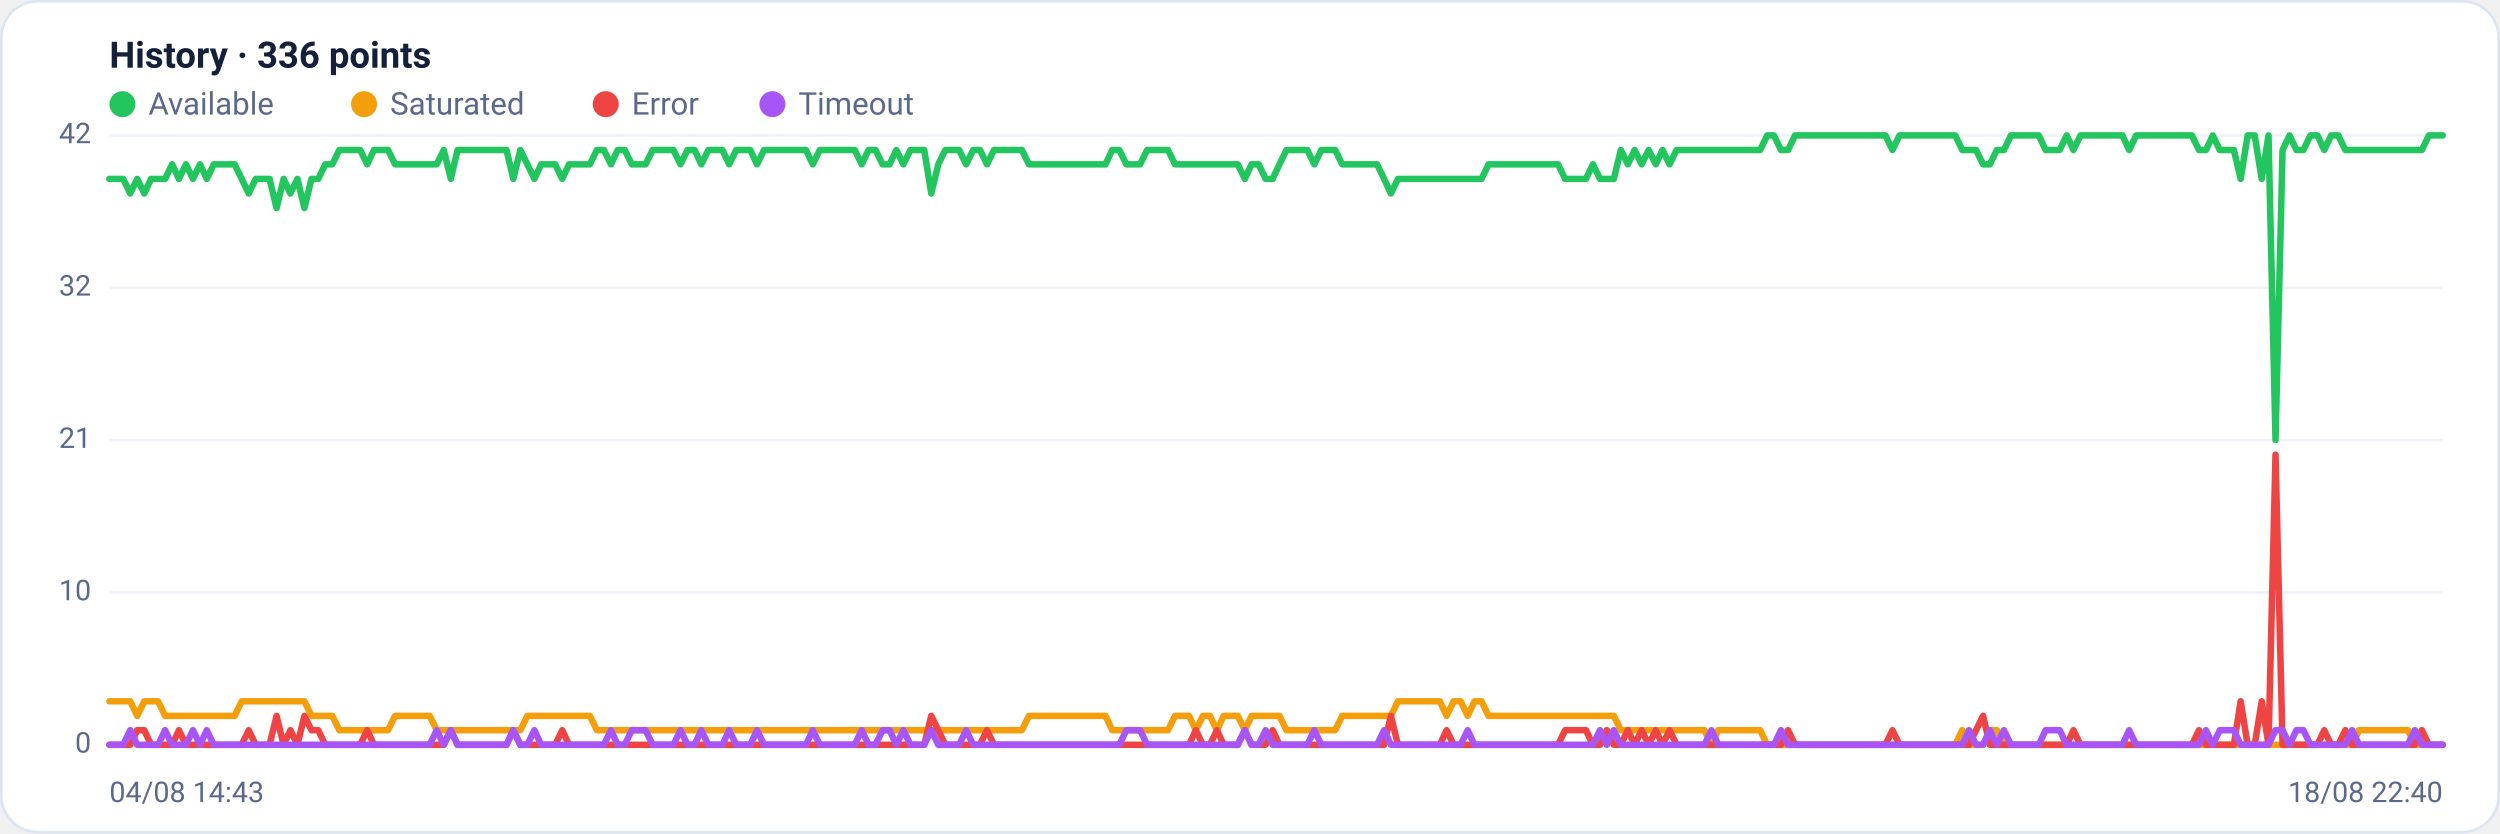
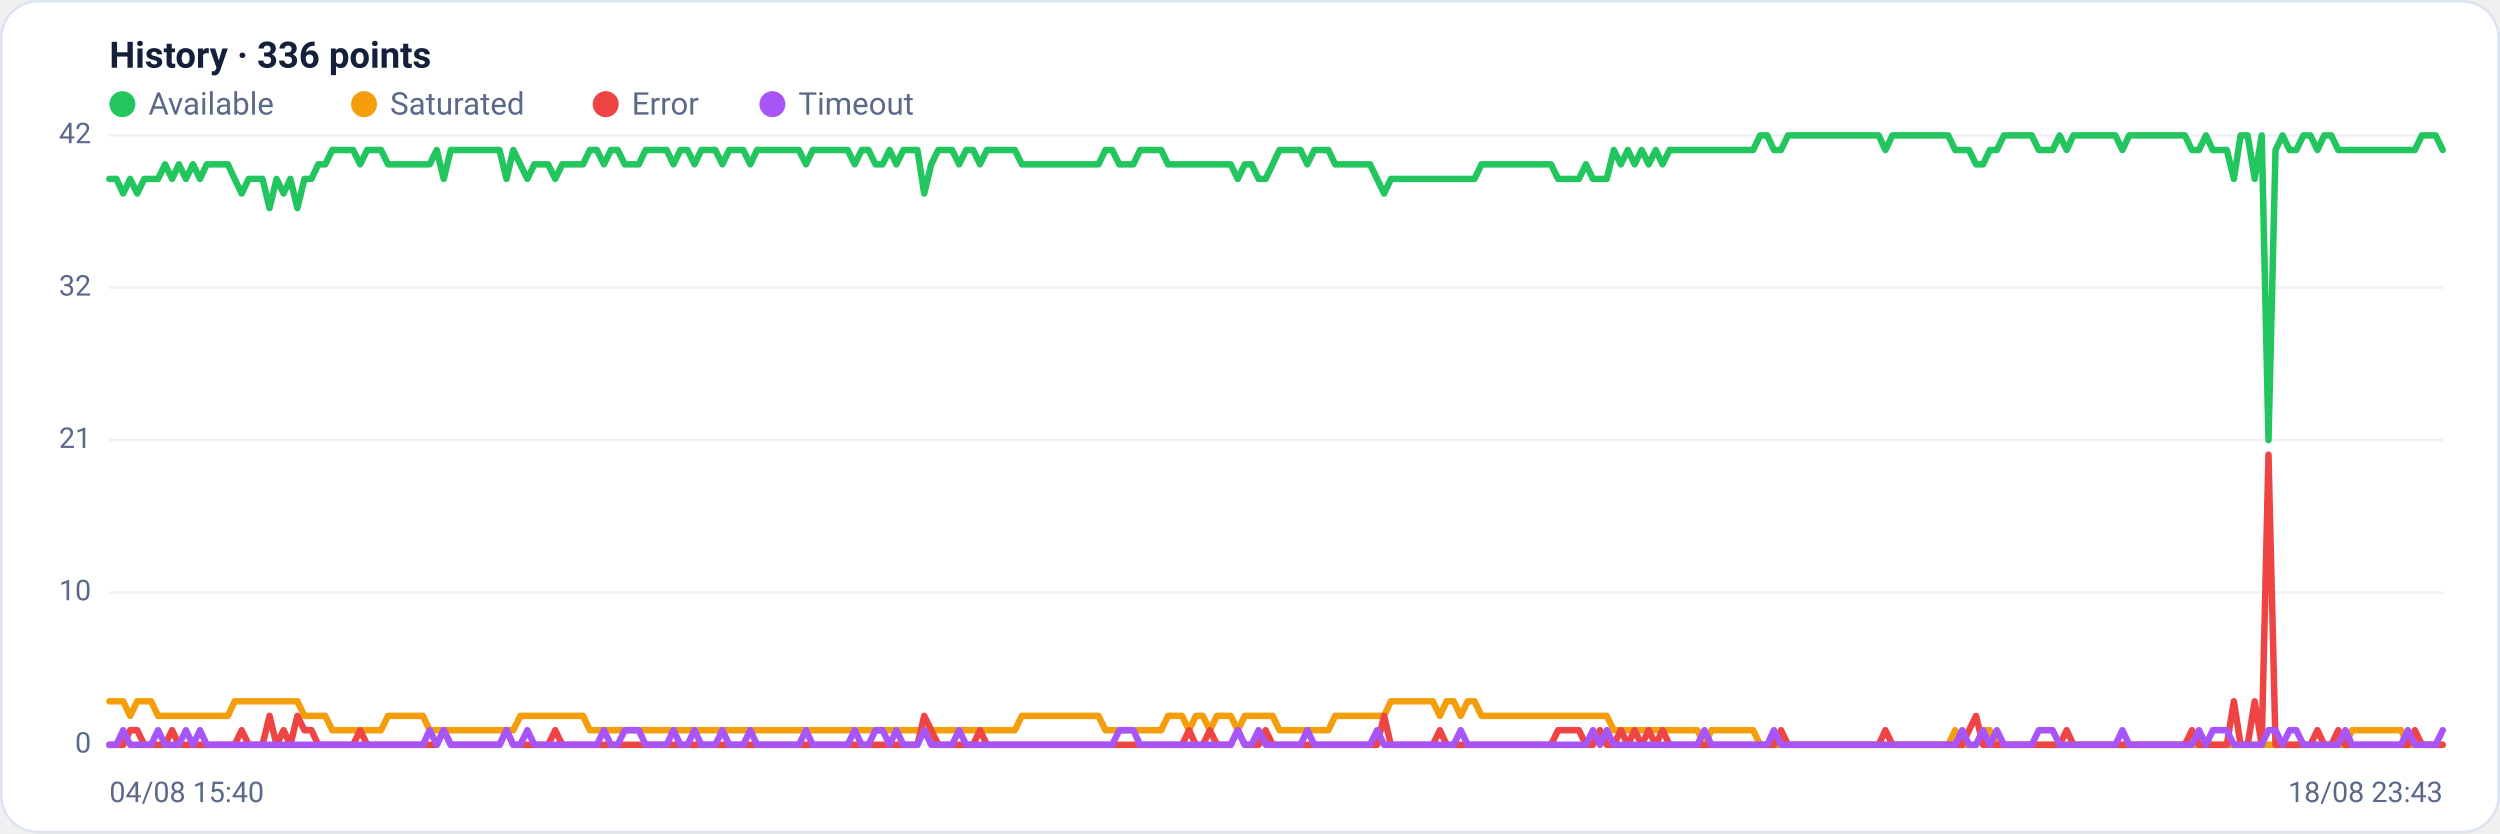
<svg xmlns="http://www.w3.org/2000/svg" viewBox="0 0 960 320" width="960" height="320" font-family="Segoe UI, system-ui, -apple-system, Roboto, Helvetica, Arial, sans-serif" role="img" aria-label="Availability history per region">
  <rect x="0.5" y="0.5" width="959" height="319" rx="14" fill="#ffffff" stroke="#dce3f1" />
  <text x="42" y="26" font-size="14" font-weight="600" fill="#14203a">History · 336 points</text>
  <circle cx="47" cy="40" r="5" fill="#22c55e" />
  <text x="57" y="44" font-size="12" fill="#5a688a">Available</text>
  <circle cx="139.8" cy="40" r="5" fill="#f59e0b" />
  <text x="149.8" y="44" font-size="12" fill="#5a688a">Saturated</text>
  <circle cx="232.6" cy="40" r="5" fill="#ef4444" />
  <text x="242.6" y="44" font-size="12" fill="#5a688a">Error</text>
  <circle cx="296.6" cy="40" r="5" fill="#a855f7" />
  <text x="306.6" y="44" font-size="12" fill="#5a688a">Timeout</text>
  <line x1="42" y1="286.0" x2="938" y2="286.0" stroke="#eef2f7" stroke-width="1" />
  <text x="35" y="289.0" text-anchor="end" font-size="11" fill="#5a688a">0</text>
  <line x1="42" y1="227.5" x2="938" y2="227.5" stroke="#eef2f7" stroke-width="1" />
  <text x="35" y="230.5" text-anchor="end" font-size="11" fill="#5a688a">10</text>
  <line x1="42" y1="169.0" x2="938" y2="169.0" stroke="#eef2f7" stroke-width="1" />
  <text x="35" y="172.0" text-anchor="end" font-size="11" fill="#5a688a">21</text>
  <line x1="42" y1="110.5" x2="938" y2="110.5" stroke="#eef2f7" stroke-width="1" />
  <text x="35" y="113.5" text-anchor="end" font-size="11" fill="#5a688a">32</text>
  <line x1="42" y1="52.0" x2="938" y2="52.0" stroke="#eef2f7" stroke-width="1" />
  <text x="35" y="55.0" text-anchor="end" font-size="11" fill="#5a688a">42</text>
-   <polyline fill="none" stroke="#22c55e" stroke-width="2.5" stroke-linejoin="round" stroke-linecap="round" points="42.0,68.7 44.7,68.7 47.3,68.7 50.0,74.3 52.7,68.7 55.4,74.3 58.0,68.7 60.7,68.7 63.4,68.7 66.1,63.1 68.7,68.7 71.4,63.1 74.1,68.7 76.8,63.1 79.4,68.7 82.1,63.1 84.8,63.1 87.5,63.1 90.1,63.1 92.8,68.7 95.5,74.3 98.2,68.7 100.8,68.7 103.5,68.7 106.2,79.9 108.9,68.7 111.5,74.3 114.2,68.7 116.9,79.9 119.6,68.7 122.2,68.7 124.9,63.1 127.6,63.1 130.3,57.6 132.9,57.6 135.6,57.6 138.3,57.6 141.0,63.1 143.6,57.6 146.3,57.6 149.0,57.6 151.7,63.1 154.3,63.1 157.0,63.1 159.7,63.1 162.4,63.1 165.0,63.1 167.7,63.1 170.4,57.6 173.1,68.7 175.7,57.6 178.4,57.6 181.1,57.6 183.8,57.6 186.4,57.6 189.1,57.6 191.8,57.6 194.5,57.6 197.1,68.7 199.8,57.6 202.5,63.1 205.2,68.7 207.8,63.1 210.5,63.1 213.2,63.1 215.9,68.7 218.5,63.1 221.2,63.1 223.9,63.1 226.5,63.1 229.2,57.6 231.9,57.6 234.6,63.1 237.2,57.6 239.9,57.6 242.6,63.1 245.3,63.1 247.9,63.1 250.6,57.6 253.3,57.6 256.0,57.6 258.6,57.6 261.3,63.1 264.0,57.6 266.7,57.6 269.3,63.1 272.0,57.6 274.7,57.6 277.4,57.6 280.0,63.1 282.7,57.6 285.4,57.6 288.1,57.6 290.7,63.1 293.4,57.6 296.1,57.6 298.8,57.6 301.4,57.6 304.1,57.6 306.8,57.6 309.5,57.6 312.1,63.1 314.8,57.6 317.5,57.6 320.2,57.6 322.8,57.6 325.5,57.6 328.2,57.6 330.9,63.1 333.5,57.6 336.2,57.6 338.9,63.1 341.6,63.1 344.2,57.6 346.9,63.1 349.6,57.6 352.3,57.6 354.9,57.6 357.6,74.3 360.3,63.1 363.0,57.6 365.6,57.6 368.3,57.6 371.0,63.1 373.7,57.6 376.3,57.6 379.0,63.1 381.7,57.6 384.4,57.6 387.0,57.6 389.7,57.6 392.4,57.6 395.1,63.1 397.7,63.1 400.4,63.1 403.1,63.1 405.7,63.1 408.4,63.1 411.1,63.1 413.8,63.1 416.4,63.1 419.1,63.1 421.8,63.1 424.5,63.1 427.1,57.6 429.8,57.6 432.5,63.1 435.2,63.1 437.8,63.1 440.5,57.6 443.2,57.6 445.9,57.6 448.5,57.6 451.2,63.1 453.9,63.1 456.6,63.1 459.2,63.1 461.9,63.1 464.6,63.1 467.3,63.1 469.9,63.1 472.6,63.1 475.3,63.1 478.0,68.7 480.6,63.1 483.3,63.1 486.0,68.7 488.7,68.7 491.3,63.1 494.0,57.6 496.7,57.6 499.4,57.6 502.0,57.6 504.7,63.1 507.4,57.6 510.1,57.6 512.7,57.6 515.4,63.1 518.1,63.1 520.8,63.1 523.4,63.1 526.1,63.1 528.8,63.1 531.5,68.7 534.1,74.3 536.8,68.7 539.5,68.7 542.2,68.7 544.8,68.7 547.5,68.7 550.2,68.7 552.9,68.7 555.5,68.7 558.2,68.7 560.9,68.7 563.6,68.7 566.2,68.7 568.9,68.7 571.6,63.1 574.3,63.1 576.9,63.1 579.6,63.1 582.3,63.1 584.9,63.1 587.6,63.1 590.3,63.1 593.0,63.1 595.6,63.1 598.3,63.1 601.0,68.7 603.7,68.7 606.3,68.7 609.0,68.7 611.7,63.1 614.4,68.7 617.0,68.7 619.7,68.7 622.4,57.6 625.1,63.1 627.7,57.6 630.4,63.1 633.1,57.6 635.8,63.1 638.4,57.6 641.1,63.1 643.8,57.6 646.5,57.6 649.1,57.6 651.8,57.6 654.5,57.6 657.2,57.6 659.8,57.6 662.5,57.6 665.2,57.6 667.9,57.6 670.5,57.6 673.2,57.6 675.9,57.6 678.6,52.0 681.2,52.0 683.9,57.6 686.6,57.6 689.3,52.0 691.9,52.0 694.6,52.0 697.3,52.0 700.0,52.0 702.6,52.0 705.3,52.0 708.0,52.0 710.7,52.0 713.3,52.0 716.0,52.0 718.7,52.0 721.4,52.0 724.0,52.0 726.7,57.6 729.4,52.0 732.1,52.0 734.7,52.0 737.4,52.0 740.1,52.0 742.8,52.0 745.4,52.0 748.1,52.0 750.8,52.0 753.5,57.6 756.1,57.6 758.8,57.6 761.5,63.1 764.1,63.1 766.8,57.6 769.5,57.6 772.2,52.0 774.8,52.0 777.5,52.0 780.2,52.0 782.9,52.0 785.5,57.6 788.2,57.6 790.9,57.6 793.6,52.0 796.2,57.6 798.9,52.0 801.6,52.0 804.3,52.0 806.9,52.0 809.6,52.0 812.3,52.0 815.0,52.0 817.6,57.6 820.3,52.0 823.0,52.0 825.7,52.0 828.3,52.0 831.0,52.0 833.7,52.0 836.4,52.0 839.0,52.0 841.7,52.0 844.4,57.6 847.1,57.6 849.7,52.0 852.4,57.6 855.1,57.6 857.8,57.6 860.4,68.7 863.1,52.0 865.8,52.0 868.5,68.7 871.1,52.0 873.8,169.0 876.5,57.6 879.2,52.0 881.8,57.6 884.5,57.6 887.2,52.0 889.9,52.0 892.5,57.6 895.2,52.0 897.9,52.0 900.6,57.6 903.2,57.6 905.9,57.6 908.6,57.6 911.3,57.6 913.9,57.6 916.6,57.6 919.3,57.6 922.0,57.6 924.6,57.6 927.3,57.6 930.0,57.6 932.7,52.0 935.3,52.0 938.0,52.0" />
-   <polyline fill="none" stroke="#f59e0b" stroke-width="2.5" stroke-linejoin="round" stroke-linecap="round" points="42.0,269.3 44.7,269.3 47.3,269.3 50.0,269.3 52.7,274.9 55.4,269.3 58.0,269.3 60.7,269.3 63.4,274.9 66.1,274.9 68.7,274.9 71.4,274.9 74.1,274.9 76.8,274.9 79.4,274.9 82.1,274.9 84.8,274.9 87.5,274.9 90.1,274.9 92.8,269.3 95.5,269.3 98.2,269.3 100.8,269.3 103.5,269.3 106.2,269.3 108.9,269.3 111.5,269.3 114.2,269.3 116.9,269.3 119.6,274.9 122.2,274.9 124.9,274.9 127.6,274.9 130.3,280.4 132.9,280.4 135.6,280.4 138.3,280.4 141.0,280.4 143.6,280.4 146.3,280.4 149.0,280.4 151.7,274.9 154.3,274.9 157.0,274.9 159.7,274.9 162.4,274.9 165.0,274.9 167.7,280.4 170.4,280.4 173.1,280.4 175.7,280.4 178.4,280.4 181.1,280.4 183.8,280.4 186.4,280.4 189.1,280.4 191.8,280.4 194.5,280.4 197.1,280.4 199.8,280.4 202.5,274.9 205.2,274.9 207.8,274.9 210.5,274.9 213.2,274.9 215.9,274.9 218.5,274.9 221.2,274.9 223.9,274.9 226.5,274.9 229.2,280.4 231.9,280.4 234.6,280.4 237.2,280.4 239.9,280.4 242.6,280.4 245.3,280.4 247.9,280.4 250.6,280.4 253.3,280.4 256.0,280.4 258.6,280.4 261.3,280.4 264.0,280.4 266.7,280.4 269.3,280.4 272.0,280.4 274.7,280.4 277.4,280.4 280.0,280.4 282.7,280.4 285.4,280.4 288.1,280.4 290.7,280.4 293.4,280.4 296.1,280.4 298.8,280.4 301.4,280.4 304.1,280.4 306.8,280.4 309.5,280.4 312.1,280.4 314.8,280.4 317.5,280.4 320.2,280.4 322.8,280.4 325.5,280.4 328.2,280.4 330.9,280.4 333.5,280.4 336.2,280.4 338.9,280.4 341.6,280.4 344.2,280.4 346.9,280.4 349.6,280.4 352.3,280.4 354.9,280.4 357.6,280.4 360.3,280.4 363.0,280.4 365.6,280.4 368.3,280.4 371.0,280.4 373.7,280.4 376.3,280.4 379.0,280.4 381.7,280.4 384.4,280.4 387.0,280.4 389.7,280.4 392.4,280.4 395.1,274.9 397.7,274.9 400.4,274.9 403.1,274.9 405.7,274.9 408.4,274.9 411.1,274.9 413.8,274.9 416.4,274.9 419.1,274.9 421.8,274.9 424.5,274.9 427.1,280.4 429.8,280.4 432.5,280.4 435.2,280.4 437.8,280.4 440.5,280.4 443.2,280.4 445.9,280.4 448.5,280.4 451.2,274.9 453.9,274.9 456.6,274.9 459.2,280.4 461.9,274.9 464.6,274.9 467.3,280.4 469.9,274.9 472.6,274.9 475.3,274.9 478.0,280.4 480.6,274.9 483.3,274.9 486.0,274.9 488.7,274.9 491.3,274.9 494.0,280.4 496.7,280.4 499.4,280.4 502.0,280.4 504.7,280.4 507.4,280.4 510.1,280.4 512.7,280.4 515.4,274.9 518.1,274.9 520.8,274.9 523.4,274.9 526.1,274.9 528.8,274.9 531.5,274.9 534.1,274.9 536.8,269.3 539.5,269.3 542.2,269.3 544.8,269.3 547.5,269.3 550.2,269.3 552.9,269.3 555.5,274.9 558.2,269.3 560.9,269.3 563.6,274.9 566.2,269.3 568.9,269.3 571.6,274.9 574.3,274.9 576.9,274.9 579.6,274.9 582.3,274.9 584.9,274.9 587.6,274.9 590.3,274.9 593.0,274.9 595.6,274.9 598.3,274.9 601.0,274.9 603.7,274.9 606.3,274.9 609.0,274.9 611.7,274.9 614.4,274.9 617.0,274.9 619.7,274.9 622.4,280.4 625.1,280.4 627.7,280.4 630.4,280.4 633.1,280.4 635.8,280.4 638.4,280.4 641.1,280.4 643.8,280.4 646.5,280.4 649.1,280.4 651.8,280.4 654.5,280.4 657.2,286.0 659.8,280.4 662.5,280.4 665.2,280.4 667.9,280.4 670.5,280.4 673.2,280.4 675.9,280.4 678.6,286.0 681.2,286.0 683.9,286.0 686.6,286.0 689.3,286.0 691.9,286.0 694.6,286.0 697.3,286.0 700.0,286.0 702.6,286.0 705.3,286.0 708.0,286.0 710.7,286.0 713.3,286.0 716.0,286.0 718.7,286.0 721.4,286.0 724.0,286.0 726.7,286.0 729.4,286.0 732.1,286.0 734.7,286.0 737.4,286.0 740.1,286.0 742.8,286.0 745.4,286.0 748.1,286.0 750.8,286.0 753.5,280.4 756.1,286.0 758.8,286.0 761.5,286.0 764.1,280.4 766.8,280.4 769.5,286.0 772.2,286.0 774.8,286.0 777.5,286.0 780.2,286.0 782.9,286.0 785.5,286.0 788.2,286.0 790.9,286.0 793.6,286.0 796.2,286.0 798.9,286.0 801.6,286.0 804.3,286.0 806.9,286.0 809.6,286.0 812.3,286.0 815.0,286.0 817.6,286.0 820.3,286.0 823.0,286.0 825.7,286.0 828.3,286.0 831.0,286.0 833.7,286.0 836.4,286.0 839.0,286.0 841.7,286.0 844.4,286.0 847.1,286.0 849.7,286.0 852.4,286.0 855.1,286.0 857.8,286.0 860.4,286.0 863.1,286.0 865.8,286.0 868.5,286.0 871.1,286.0 873.8,286.0 876.5,286.0 879.2,286.0 881.8,286.0 884.5,286.0 887.2,286.0 889.9,286.0 892.5,286.0 895.2,286.0 897.9,286.0 900.6,286.0 903.2,286.0 905.9,280.4 908.6,280.4 911.3,280.4 913.9,280.4 916.6,280.4 919.3,280.4 922.0,280.4 924.6,280.4 927.3,286.0 930.0,286.0 932.7,286.0 935.3,286.0 938.0,286.0" />
-   <polyline fill="none" stroke="#ef4444" stroke-width="2.5" stroke-linejoin="round" stroke-linecap="round" points="42.0,286.0 44.7,286.0 47.3,286.0 50.0,286.0 52.7,280.4 55.4,280.4 58.0,286.0 60.7,286.0 63.4,286.0 66.1,286.0 68.7,280.4 71.4,286.0 74.1,286.0 76.8,286.0 79.4,286.0 82.1,286.0 84.8,286.0 87.5,286.0 90.1,286.0 92.8,286.0 95.5,280.4 98.2,286.0 100.8,286.0 103.5,286.0 106.2,274.9 108.9,286.0 111.5,280.4 114.2,286.0 116.9,274.9 119.6,280.4 122.2,280.4 124.9,286.0 127.6,286.0 130.3,286.0 132.9,286.0 135.6,286.0 138.3,286.0 141.0,280.4 143.6,286.0 146.3,286.0 149.0,286.0 151.7,286.0 154.3,286.0 157.0,286.0 159.7,286.0 162.4,286.0 165.0,286.0 167.7,286.0 170.4,286.0 173.1,280.4 175.7,286.0 178.4,286.0 181.1,286.0 183.8,286.0 186.4,286.0 189.1,286.0 191.8,286.0 194.5,286.0 197.1,280.4 199.8,286.0 202.5,286.0 205.2,286.0 207.8,286.0 210.5,286.0 213.2,286.0 215.9,280.4 218.5,286.0 221.2,286.0 223.9,286.0 226.5,286.0 229.2,286.0 231.9,286.0 234.6,286.0 237.2,286.0 239.9,286.0 242.6,286.0 245.3,286.0 247.9,286.0 250.6,286.0 253.3,286.0 256.0,286.0 258.6,286.0 261.3,286.0 264.0,286.0 266.7,286.0 269.3,286.0 272.0,286.0 274.7,286.0 277.4,286.0 280.0,286.0 282.7,286.0 285.4,286.0 288.1,286.0 290.7,286.0 293.4,286.0 296.1,286.0 298.8,286.0 301.4,286.0 304.1,286.0 306.8,286.0 309.5,286.0 312.1,286.0 314.8,286.0 317.5,286.0 320.2,286.0 322.8,286.0 325.5,286.0 328.2,286.0 330.9,286.0 333.5,286.0 336.2,286.0 338.9,286.0 341.6,286.0 344.2,286.0 346.9,286.0 349.6,286.0 352.3,286.0 354.9,286.0 357.6,274.9 360.3,280.4 363.0,286.0 365.6,286.0 368.3,286.0 371.0,286.0 373.7,286.0 376.3,286.0 379.0,280.4 381.7,286.0 384.4,286.0 387.0,286.0 389.7,286.0 392.4,286.0 395.1,286.0 397.7,286.0 400.4,286.0 403.1,286.0 405.7,286.0 408.4,286.0 411.1,286.0 413.8,286.0 416.4,286.0 419.1,286.0 421.8,286.0 424.5,286.0 427.1,286.0 429.8,286.0 432.5,286.0 435.2,286.0 437.8,286.0 440.5,286.0 443.2,286.0 445.9,286.0 448.5,286.0 451.2,286.0 453.9,286.0 456.6,286.0 459.2,280.4 461.9,286.0 464.6,286.0 467.3,280.4 469.9,286.0 472.6,286.0 475.3,286.0 478.0,280.4 480.6,286.0 483.3,286.0 486.0,286.0 488.7,280.4 491.3,286.0 494.0,286.0 496.7,286.0 499.4,286.0 502.0,286.0 504.7,286.0 507.4,286.0 510.1,286.0 512.7,286.0 515.4,286.0 518.1,286.0 520.8,286.0 523.4,286.0 526.1,286.0 528.8,286.0 531.5,286.0 534.1,274.9 536.8,286.0 539.5,286.0 542.2,286.0 544.8,286.0 547.5,286.0 550.2,286.0 552.9,286.0 555.5,280.4 558.2,286.0 560.9,286.0 563.6,286.0 566.2,286.0 568.9,286.0 571.6,286.0 574.3,286.0 576.9,286.0 579.6,286.0 582.3,286.0 584.9,286.0 587.6,286.0 590.3,286.0 593.0,286.0 595.6,286.0 598.3,286.0 601.0,280.4 603.7,280.4 606.3,280.4 609.0,280.4 611.7,286.0 614.4,286.0 617.0,280.4 619.7,286.0 622.4,286.0 625.1,280.4 627.7,286.0 630.4,280.4 633.1,286.0 635.8,280.4 638.4,286.0 641.1,280.4 643.8,286.0 646.5,286.0 649.1,286.0 651.8,286.0 654.5,286.0 657.2,286.0 659.8,286.0 662.5,286.0 665.2,286.0 667.9,286.0 670.5,286.0 673.2,286.0 675.9,286.0 678.6,286.0 681.2,286.0 683.9,286.0 686.6,280.4 689.3,286.0 691.9,286.0 694.6,286.0 697.3,286.0 700.0,286.0 702.6,286.0 705.3,286.0 708.0,286.0 710.7,286.0 713.3,286.0 716.0,286.0 718.7,286.0 721.4,286.0 724.0,286.0 726.7,280.4 729.4,286.0 732.1,286.0 734.7,286.0 737.4,286.0 740.1,286.0 742.8,286.0 745.4,286.0 748.1,286.0 750.8,286.0 753.5,286.0 756.1,286.0 758.8,280.4 761.5,274.9 764.1,286.0 766.8,286.0 769.5,286.0 772.2,286.0 774.8,286.0 777.5,286.0 780.2,286.0 782.9,286.0 785.5,286.0 788.2,286.0 790.9,286.0 793.6,286.0 796.2,280.4 798.9,286.0 801.6,286.0 804.3,286.0 806.9,286.0 809.6,286.0 812.3,286.0 815.0,286.0 817.6,286.0 820.3,286.0 823.0,286.0 825.7,286.0 828.3,286.0 831.0,286.0 833.7,286.0 836.4,286.0 839.0,286.0 841.7,286.0 844.4,280.4 847.1,286.0 849.7,286.0 852.4,286.0 855.1,286.0 857.8,286.0 860.4,269.3 863.1,286.0 865.8,286.0 868.5,269.3 871.1,286.0 873.8,174.6 876.5,286.0 879.2,286.0 881.8,286.0 884.5,286.0 887.2,286.0 889.9,286.0 892.5,280.4 895.2,286.0 897.9,286.0 900.6,280.4 903.2,286.0 905.9,286.0 908.6,286.0 911.3,286.0 913.9,286.0 916.6,286.0 919.3,286.0 922.0,286.0 924.6,286.0 927.3,286.0 930.0,280.4 932.7,286.0 935.3,286.0 938.0,286.0" />
-   <polyline fill="none" stroke="#a855f7" stroke-width="2.5" stroke-linejoin="round" stroke-linecap="round" points="42.0,286.0 44.7,286.0 47.3,286.0 50.0,280.4 52.7,286.0 55.4,286.0 58.0,286.0 60.7,286.0 63.4,280.4 66.1,286.0 68.7,286.0 71.4,286.0 74.1,280.4 76.8,286.0 79.4,280.4 82.1,286.0 84.8,286.0 87.5,286.0 90.1,286.0 92.8,286.0 95.5,286.0 98.2,286.0 100.8,286.0 103.5,286.0 106.2,286.0 108.9,286.0 111.5,286.0 114.2,286.0 116.9,286.0 119.6,286.0 122.2,286.0 124.9,286.0 127.6,286.0 130.3,286.0 132.9,286.0 135.6,286.0 138.3,286.0 141.0,286.0 143.6,286.0 146.3,286.0 149.0,286.0 151.7,286.0 154.3,286.0 157.0,286.0 159.7,286.0 162.4,286.0 165.0,286.0 167.7,280.4 170.4,286.0 173.1,280.4 175.7,286.0 178.4,286.0 181.1,286.0 183.8,286.0 186.4,286.0 189.1,286.0 191.8,286.0 194.5,286.0 197.1,280.4 199.8,286.0 202.5,286.0 205.2,280.4 207.8,286.0 210.5,286.0 213.2,286.0 215.9,286.0 218.5,286.0 221.2,286.0 223.9,286.0 226.5,286.0 229.2,286.0 231.9,286.0 234.6,280.4 237.2,286.0 239.9,286.0 242.6,280.4 245.3,280.4 247.9,280.4 250.6,286.0 253.3,286.0 256.0,286.0 258.6,286.0 261.3,280.4 264.0,286.0 266.7,286.0 269.3,280.4 272.0,286.0 274.7,286.0 277.4,286.0 280.0,280.4 282.7,286.0 285.4,286.0 288.1,286.0 290.7,280.4 293.4,286.0 296.1,286.0 298.8,286.0 301.4,286.0 304.1,286.0 306.8,286.0 309.5,286.0 312.1,280.4 314.8,286.0 317.5,286.0 320.2,286.0 322.8,286.0 325.5,286.0 328.2,286.0 330.9,280.4 333.5,286.0 336.2,286.0 338.9,280.4 341.6,280.4 344.2,286.0 346.9,280.4 349.6,286.0 352.3,286.0 354.9,286.0 357.6,280.4 360.3,286.0 363.0,286.0 365.6,286.0 368.3,286.0 371.0,280.4 373.7,286.0 376.3,286.0 379.0,286.0 381.7,286.0 384.4,286.0 387.0,286.0 389.7,286.0 392.4,286.0 395.1,286.0 397.7,286.0 400.4,286.0 403.1,286.0 405.7,286.0 408.4,286.0 411.1,286.0 413.8,286.0 416.4,286.0 419.1,286.0 421.8,286.0 424.5,286.0 427.1,286.0 429.8,286.0 432.5,280.4 435.2,280.4 437.8,280.4 440.5,286.0 443.2,286.0 445.9,286.0 448.5,286.0 451.2,286.0 453.9,286.0 456.6,286.0 459.2,286.0 461.9,286.0 464.6,286.0 467.3,286.0 469.9,286.0 472.6,286.0 475.3,286.0 478.0,280.4 480.6,286.0 483.3,286.0 486.0,280.4 488.7,286.0 491.3,286.0 494.0,286.0 496.7,286.0 499.4,286.0 502.0,286.0 504.7,280.4 507.4,286.0 510.1,286.0 512.7,286.0 515.4,286.0 518.1,286.0 520.8,286.0 523.4,286.0 526.1,286.0 528.8,286.0 531.5,280.4 534.1,286.0 536.8,286.0 539.5,286.0 542.2,286.0 544.8,286.0 547.5,286.0 550.2,286.0 552.9,286.0 555.5,286.0 558.2,286.0 560.9,286.0 563.6,280.4 566.2,286.0 568.9,286.0 571.6,286.0 574.3,286.0 576.9,286.0 579.6,286.0 582.3,286.0 584.9,286.0 587.6,286.0 590.3,286.0 593.0,286.0 595.6,286.0 598.3,286.0 601.0,286.0 603.7,286.0 606.3,286.0 609.0,286.0 611.7,286.0 614.4,280.4 617.0,286.0 619.7,280.4 622.4,286.0 625.1,286.0 627.7,286.0 630.4,286.0 633.1,286.0 635.8,286.0 638.4,286.0 641.1,286.0 643.8,286.0 646.5,286.0 649.1,286.0 651.8,286.0 654.5,286.0 657.2,280.4 659.8,286.0 662.5,286.0 665.2,286.0 667.9,286.0 670.5,286.0 673.2,286.0 675.9,286.0 678.6,286.0 681.2,286.0 683.9,280.4 686.6,286.0 689.3,286.0 691.9,286.0 694.6,286.0 697.3,286.0 700.0,286.0 702.6,286.0 705.3,286.0 708.0,286.0 710.7,286.0 713.3,286.0 716.0,286.0 718.7,286.0 721.4,286.0 724.0,286.0 726.7,286.0 729.4,286.0 732.1,286.0 734.7,286.0 737.4,286.0 740.1,286.0 742.8,286.0 745.4,286.0 748.1,286.0 750.8,286.0 753.5,286.0 756.1,280.4 758.8,286.0 761.5,286.0 764.1,280.4 766.8,286.0 769.5,280.4 772.2,286.0 774.8,286.0 777.5,286.0 780.2,286.0 782.9,286.0 785.5,280.4 788.2,280.4 790.9,280.4 793.6,286.0 796.2,286.0 798.9,286.0 801.6,286.0 804.3,286.0 806.9,286.0 809.6,286.0 812.3,286.0 815.0,286.0 817.6,280.4 820.3,286.0 823.0,286.0 825.7,286.0 828.3,286.0 831.0,286.0 833.7,286.0 836.4,286.0 839.0,286.0 841.7,286.0 844.4,286.0 847.1,280.4 849.7,286.0 852.4,280.4 855.1,280.4 857.8,280.4 860.4,286.0 863.1,286.0 865.8,286.0 868.5,286.0 871.1,286.0 873.8,280.4 876.5,280.4 879.2,286.0 881.8,280.4 884.5,280.4 887.2,286.0 889.9,286.0 892.5,286.0 895.2,286.0 897.9,286.0 900.6,286.0 903.2,280.4 905.9,286.0 908.6,286.0 911.3,286.0 913.9,286.0 916.6,286.0 919.3,286.0 922.0,286.0 924.6,286.0 927.3,280.4 930.0,286.0 932.7,286.0 935.3,286.0 938.0,286.0" />
-   <text x="42" y="308" font-size="11" fill="#5a688a">04/08 14:43</text>
-   <text x="938" y="308" text-anchor="end" font-size="11" fill="#5a688a">18/08 22:40</text>
+   <polyline fill="none" stroke="#22c55e" stroke-width="2.5" stroke-linejoin="round" stroke-linecap="round" points="42.0,68.7 44.7,68.7 47.3,74.3 50.0,68.7 52.7,74.3 55.4,68.7 58.0,68.7 60.7,68.7 63.4,63.1 66.1,68.7 68.7,63.1 71.4,68.7 74.1,63.1 76.8,68.7 79.4,63.1 82.1,63.1 84.8,63.1 87.5,63.1 90.1,68.7 92.8,74.3 95.5,68.7 98.2,68.7 100.8,68.7 103.5,79.9 106.2,68.7 108.9,74.3 111.5,68.7 114.2,79.9 116.9,68.7 119.6,68.7 122.2,63.1 124.9,63.1 127.6,57.6 130.3,57.6 132.9,57.6 135.6,57.6 138.3,63.1 141.0,57.6 143.6,57.6 146.3,57.6 149.0,63.1 151.7,63.1 154.3,63.1 157.0,63.1 159.7,63.1 162.4,63.1 165.0,63.1 167.7,57.6 170.4,68.7 173.1,57.6 175.7,57.6 178.4,57.6 181.1,57.6 183.8,57.6 186.4,57.6 189.1,57.6 191.8,57.6 194.5,68.7 197.1,57.6 199.8,63.1 202.5,68.7 205.2,63.1 207.8,63.1 210.5,63.1 213.2,68.7 215.9,63.1 218.5,63.1 221.2,63.1 223.9,63.1 226.5,57.6 229.2,57.6 231.9,63.1 234.6,57.6 237.2,57.6 239.9,63.1 242.6,63.1 245.3,63.1 247.9,57.6 250.6,57.6 253.3,57.6 256.0,57.6 258.6,63.1 261.3,57.6 264.0,57.6 266.7,63.1 269.3,57.6 272.0,57.6 274.7,57.6 277.4,63.1 280.0,57.6 282.7,57.6 285.4,57.6 288.1,63.1 290.7,57.6 293.4,57.6 296.1,57.6 298.8,57.6 301.4,57.6 304.1,57.6 306.8,57.6 309.5,63.1 312.1,57.6 314.8,57.6 317.5,57.6 320.2,57.6 322.8,57.6 325.5,57.6 328.2,63.1 330.9,57.6 333.5,57.6 336.2,63.1 338.9,63.1 341.6,57.6 344.2,63.1 346.9,57.6 349.6,57.6 352.3,57.6 354.9,74.3 357.6,63.1 360.3,57.6 363.0,57.6 365.6,57.6 368.3,63.1 371.0,57.6 373.7,57.6 376.3,63.1 379.0,57.6 381.7,57.6 384.4,57.6 387.0,57.6 389.7,57.6 392.4,63.1 395.1,63.1 397.7,63.1 400.4,63.1 403.1,63.1 405.7,63.1 408.4,63.1 411.1,63.1 413.8,63.1 416.4,63.1 419.1,63.1 421.8,63.1 424.5,57.6 427.1,57.6 429.8,63.1 432.5,63.1 435.2,63.1 437.8,57.6 440.5,57.6 443.2,57.6 445.9,57.6 448.5,63.1 451.2,63.1 453.9,63.1 456.6,63.1 459.2,63.1 461.9,63.1 464.6,63.1 467.3,63.1 469.9,63.1 472.6,63.1 475.3,68.7 478.0,63.1 480.6,63.1 483.3,68.7 486.0,68.7 488.7,63.1 491.3,57.6 494.0,57.6 496.7,57.6 499.4,57.6 502.0,63.1 504.7,57.6 507.4,57.6 510.1,57.6 512.7,63.1 515.4,63.1 518.1,63.1 520.8,63.1 523.4,63.1 526.1,63.1 528.8,68.7 531.5,74.3 534.1,68.7 536.8,68.7 539.5,68.7 542.2,68.7 544.8,68.7 547.5,68.7 550.2,68.7 552.9,68.7 555.5,68.7 558.2,68.7 560.9,68.7 563.6,68.7 566.2,68.7 568.9,63.1 571.6,63.1 574.3,63.1 576.9,63.1 579.6,63.1 582.3,63.1 584.9,63.1 587.6,63.1 590.3,63.1 593.0,63.1 595.6,63.1 598.3,68.7 601.0,68.7 603.7,68.7 606.3,68.7 609.0,63.1 611.7,68.7 614.4,68.7 617.0,68.7 619.7,57.6 622.4,63.1 625.1,57.6 627.7,63.1 630.4,57.6 633.1,63.1 635.8,57.6 638.4,63.1 641.1,57.6 643.8,57.6 646.5,57.6 649.1,57.6 651.8,57.6 654.5,57.6 657.2,57.6 659.8,57.6 662.5,57.6 665.2,57.6 667.9,57.6 670.5,57.6 673.2,57.6 675.9,52.0 678.6,52.0 681.2,57.6 683.9,57.6 686.6,52.0 689.3,52.0 691.9,52.0 694.6,52.0 697.3,52.0 700.0,52.0 702.6,52.0 705.3,52.0 708.0,52.0 710.7,52.0 713.3,52.0 716.0,52.0 718.7,52.0 721.4,52.0 724.0,57.6 726.7,52.0 729.4,52.0 732.1,52.0 734.7,52.0 737.4,52.0 740.1,52.0 742.8,52.0 745.4,52.0 748.1,52.0 750.8,57.6 753.5,57.6 756.1,57.6 758.8,63.1 761.5,63.1 764.1,57.6 766.8,57.6 769.5,52.0 772.2,52.0 774.8,52.0 777.5,52.0 780.2,52.0 782.9,57.6 785.5,57.6 788.2,57.6 790.9,52.0 793.6,57.6 796.2,52.0 798.9,52.0 801.6,52.0 804.3,52.0 806.9,52.0 809.6,52.0 812.3,52.0 815.0,57.6 817.6,52.0 820.3,52.0 823.0,52.0 825.7,52.0 828.3,52.0 831.0,52.0 833.7,52.0 836.4,52.0 839.0,52.0 841.7,57.6 844.4,57.6 847.1,52.0 849.7,57.6 852.4,57.6 855.1,57.6 857.8,68.7 860.4,52.0 863.1,52.0 865.8,68.7 868.5,52.0 871.1,169.0 873.8,57.6 876.5,52.0 879.2,57.6 881.8,57.6 884.5,52.0 887.2,52.0 889.9,57.6 892.5,52.0 895.2,52.0 897.9,57.6 900.6,57.6 903.2,57.6 905.9,57.6 908.6,57.6 911.3,57.6 913.9,57.6 916.6,57.6 919.3,57.6 922.0,57.6 924.6,57.6 927.3,57.6 930.0,52.0 932.7,52.0 935.3,52.0 938.0,57.6" />
+   <polyline fill="none" stroke="#f59e0b" stroke-width="2.5" stroke-linejoin="round" stroke-linecap="round" points="42.0,269.3 44.7,269.3 47.3,269.3 50.0,274.9 52.7,269.3 55.4,269.3 58.0,269.3 60.7,274.9 63.4,274.9 66.1,274.9 68.7,274.9 71.4,274.9 74.1,274.9 76.8,274.9 79.4,274.9 82.1,274.9 84.8,274.9 87.5,274.9 90.1,269.3 92.8,269.3 95.5,269.3 98.2,269.3 100.8,269.3 103.5,269.3 106.2,269.3 108.9,269.3 111.5,269.3 114.2,269.3 116.9,274.9 119.6,274.9 122.2,274.9 124.9,274.9 127.6,280.4 130.3,280.4 132.9,280.4 135.6,280.4 138.3,280.4 141.0,280.4 143.6,280.4 146.3,280.4 149.0,274.9 151.7,274.9 154.3,274.9 157.0,274.9 159.7,274.9 162.4,274.9 165.0,280.4 167.7,280.4 170.4,280.4 173.1,280.4 175.7,280.4 178.4,280.4 181.1,280.4 183.8,280.4 186.4,280.4 189.1,280.4 191.8,280.4 194.5,280.4 197.1,280.4 199.8,274.9 202.5,274.9 205.2,274.9 207.8,274.9 210.5,274.9 213.2,274.9 215.9,274.9 218.5,274.9 221.2,274.9 223.9,274.9 226.5,280.4 229.2,280.4 231.9,280.4 234.6,280.4 237.2,280.4 239.9,280.4 242.6,280.4 245.3,280.4 247.9,280.4 250.6,280.4 253.3,280.4 256.0,280.4 258.6,280.4 261.3,280.4 264.0,280.4 266.7,280.4 269.3,280.4 272.0,280.4 274.7,280.4 277.4,280.4 280.0,280.4 282.7,280.4 285.4,280.4 288.1,280.4 290.7,280.4 293.4,280.4 296.1,280.4 298.8,280.4 301.4,280.4 304.1,280.4 306.8,280.4 309.5,280.4 312.1,280.4 314.8,280.4 317.5,280.4 320.2,280.4 322.8,280.4 325.5,280.4 328.2,280.4 330.9,280.4 333.5,280.4 336.2,280.4 338.9,280.4 341.6,280.4 344.2,280.4 346.9,280.4 349.6,280.4 352.3,280.4 354.9,280.4 357.6,280.4 360.3,280.4 363.0,280.4 365.6,280.4 368.3,280.4 371.0,280.4 373.7,280.4 376.3,280.4 379.0,280.4 381.7,280.4 384.4,280.4 387.0,280.4 389.7,280.4 392.4,274.9 395.1,274.9 397.7,274.9 400.4,274.9 403.1,274.9 405.7,274.9 408.4,274.9 411.1,274.9 413.8,274.9 416.4,274.9 419.1,274.9 421.8,274.9 424.5,280.4 427.1,280.4 429.8,280.4 432.5,280.4 435.2,280.4 437.8,280.4 440.5,280.4 443.2,280.4 445.9,280.4 448.5,274.9 451.2,274.9 453.9,274.9 456.6,280.4 459.2,274.9 461.9,274.9 464.6,280.4 467.3,274.9 469.9,274.9 472.6,274.9 475.3,280.4 478.0,274.9 480.6,274.9 483.3,274.9 486.0,274.9 488.7,274.9 491.3,280.4 494.0,280.4 496.7,280.4 499.4,280.4 502.0,280.4 504.7,280.4 507.4,280.4 510.1,280.4 512.7,274.9 515.4,274.9 518.1,274.9 520.8,274.9 523.4,274.9 526.1,274.9 528.8,274.9 531.5,274.9 534.1,269.3 536.8,269.3 539.5,269.3 542.2,269.3 544.8,269.3 547.5,269.3 550.2,269.3 552.9,274.9 555.5,269.3 558.2,269.3 560.9,274.9 563.6,269.3 566.2,269.3 568.9,274.9 571.6,274.9 574.3,274.9 576.9,274.9 579.6,274.9 582.3,274.9 584.9,274.9 587.6,274.9 590.3,274.9 593.0,274.9 595.6,274.9 598.3,274.9 601.0,274.9 603.7,274.9 606.3,274.9 609.0,274.9 611.7,274.9 614.4,274.9 617.0,274.9 619.7,280.4 622.4,280.4 625.1,280.4 627.7,280.4 630.4,280.4 633.1,280.4 635.8,280.4 638.4,280.4 641.1,280.4 643.8,280.4 646.5,280.4 649.1,280.4 651.8,280.4 654.5,286.0 657.2,280.4 659.8,280.4 662.5,280.4 665.2,280.4 667.9,280.4 670.5,280.4 673.2,280.4 675.9,286.0 678.6,286.0 681.2,286.0 683.9,286.0 686.6,286.0 689.3,286.0 691.9,286.0 694.6,286.0 697.3,286.0 700.0,286.0 702.6,286.0 705.3,286.0 708.0,286.0 710.7,286.0 713.3,286.0 716.0,286.0 718.7,286.0 721.4,286.0 724.0,286.0 726.7,286.0 729.4,286.0 732.1,286.0 734.7,286.0 737.4,286.0 740.1,286.0 742.8,286.0 745.4,286.0 748.1,286.0 750.8,280.4 753.5,286.0 756.1,286.0 758.8,286.0 761.5,280.4 764.1,280.4 766.8,286.0 769.5,286.0 772.2,286.0 774.8,286.0 777.5,286.0 780.2,286.0 782.9,286.0 785.5,286.0 788.2,286.0 790.9,286.0 793.6,286.0 796.2,286.0 798.9,286.0 801.6,286.0 804.3,286.0 806.9,286.0 809.6,286.0 812.3,286.0 815.0,286.0 817.6,286.0 820.3,286.0 823.0,286.0 825.7,286.0 828.3,286.0 831.0,286.0 833.7,286.0 836.4,286.0 839.0,286.0 841.7,286.0 844.4,286.0 847.1,286.0 849.7,286.0 852.4,286.0 855.1,286.0 857.8,286.0 860.4,286.0 863.1,286.0 865.8,286.0 868.5,286.0 871.1,286.0 873.8,286.0 876.5,286.0 879.2,286.0 881.8,286.0 884.5,286.0 887.2,286.0 889.9,286.0 892.5,286.0 895.2,286.0 897.9,286.0 900.6,286.0 903.2,280.4 905.9,280.4 908.6,280.4 911.3,280.4 913.9,280.4 916.6,280.4 919.3,280.4 922.0,280.4 924.6,286.0 927.3,286.0 930.0,286.0 932.7,286.0 935.3,286.0 938.0,286.0" />
+   <polyline fill="none" stroke="#ef4444" stroke-width="2.5" stroke-linejoin="round" stroke-linecap="round" points="42.0,286.0 44.7,286.0 47.3,286.0 50.0,280.4 52.7,280.4 55.4,286.0 58.0,286.0 60.7,286.0 63.4,286.0 66.1,280.4 68.7,286.0 71.4,286.0 74.1,286.0 76.8,286.0 79.4,286.0 82.1,286.0 84.8,286.0 87.5,286.0 90.1,286.0 92.8,280.4 95.5,286.0 98.2,286.0 100.8,286.0 103.5,274.9 106.2,286.0 108.9,280.4 111.5,286.0 114.2,274.9 116.9,280.4 119.6,280.4 122.2,286.0 124.9,286.0 127.6,286.0 130.3,286.0 132.9,286.0 135.6,286.0 138.3,280.4 141.0,286.0 143.6,286.0 146.3,286.0 149.0,286.0 151.7,286.0 154.3,286.0 157.0,286.0 159.7,286.0 162.4,286.0 165.0,286.0 167.7,286.0 170.4,280.4 173.1,286.0 175.7,286.0 178.4,286.0 181.1,286.0 183.8,286.0 186.4,286.0 189.1,286.0 191.8,286.0 194.5,280.4 197.1,286.0 199.8,286.0 202.5,286.0 205.2,286.0 207.8,286.0 210.5,286.0 213.2,280.4 215.9,286.0 218.5,286.0 221.2,286.0 223.9,286.0 226.5,286.0 229.2,286.0 231.9,286.0 234.6,286.0 237.2,286.0 239.9,286.0 242.6,286.0 245.3,286.0 247.9,286.0 250.6,286.0 253.3,286.0 256.0,286.0 258.6,286.0 261.3,286.0 264.0,286.0 266.7,286.0 269.3,286.0 272.0,286.0 274.7,286.0 277.4,286.0 280.0,286.0 282.7,286.0 285.4,286.0 288.1,286.0 290.7,286.0 293.4,286.0 296.1,286.0 298.8,286.0 301.4,286.0 304.1,286.0 306.8,286.0 309.5,286.0 312.1,286.0 314.8,286.0 317.5,286.0 320.2,286.0 322.8,286.0 325.5,286.0 328.2,286.0 330.9,286.0 333.5,286.0 336.2,286.0 338.9,286.0 341.6,286.0 344.2,286.0 346.9,286.0 349.6,286.0 352.3,286.0 354.9,274.9 357.6,280.4 360.3,286.0 363.0,286.0 365.6,286.0 368.3,286.0 371.0,286.0 373.7,286.0 376.3,280.4 379.0,286.0 381.7,286.0 384.4,286.0 387.0,286.0 389.7,286.0 392.4,286.0 395.1,286.0 397.7,286.0 400.4,286.0 403.1,286.0 405.7,286.0 408.4,286.0 411.1,286.0 413.8,286.0 416.4,286.0 419.1,286.0 421.8,286.0 424.5,286.0 427.1,286.0 429.8,286.0 432.5,286.0 435.2,286.0 437.8,286.0 440.5,286.0 443.2,286.0 445.9,286.0 448.5,286.0 451.2,286.0 453.9,286.0 456.6,280.4 459.2,286.0 461.9,286.0 464.6,280.4 467.3,286.0 469.9,286.0 472.6,286.0 475.3,280.4 478.0,286.0 480.6,286.0 483.3,286.0 486.0,280.4 488.7,286.0 491.3,286.0 494.0,286.0 496.7,286.0 499.4,286.0 502.0,286.0 504.7,286.0 507.4,286.0 510.1,286.0 512.7,286.0 515.4,286.0 518.1,286.0 520.8,286.0 523.4,286.0 526.1,286.0 528.8,286.0 531.5,274.9 534.1,286.0 536.8,286.0 539.5,286.0 542.2,286.0 544.8,286.0 547.5,286.0 550.2,286.0 552.9,280.4 555.5,286.0 558.2,286.0 560.9,286.0 563.6,286.0 566.2,286.0 568.9,286.0 571.6,286.0 574.3,286.0 576.9,286.0 579.6,286.0 582.3,286.0 584.9,286.0 587.6,286.0 590.3,286.0 593.0,286.0 595.6,286.0 598.3,280.4 601.0,280.4 603.7,280.4 606.3,280.4 609.0,286.0 611.7,286.0 614.4,280.4 617.0,286.0 619.7,286.0 622.4,280.4 625.1,286.0 627.7,280.4 630.4,286.0 633.1,280.4 635.8,286.0 638.4,280.4 641.1,286.0 643.8,286.0 646.5,286.0 649.1,286.0 651.8,286.0 654.5,286.0 657.2,286.0 659.8,286.0 662.5,286.0 665.2,286.0 667.9,286.0 670.5,286.0 673.2,286.0 675.9,286.0 678.6,286.0 681.2,286.0 683.9,280.4 686.6,286.0 689.3,286.0 691.9,286.0 694.6,286.0 697.3,286.0 700.0,286.0 702.6,286.0 705.3,286.0 708.0,286.0 710.7,286.0 713.3,286.0 716.0,286.0 718.7,286.0 721.4,286.0 724.0,280.4 726.7,286.0 729.4,286.0 732.1,286.0 734.7,286.0 737.4,286.0 740.1,286.0 742.8,286.0 745.4,286.0 748.1,286.0 750.8,286.0 753.5,286.0 756.1,280.4 758.8,274.9 761.5,286.0 764.1,286.0 766.8,286.0 769.5,286.0 772.2,286.0 774.8,286.0 777.5,286.0 780.2,286.0 782.9,286.0 785.5,286.0 788.2,286.0 790.9,286.0 793.6,280.4 796.2,286.0 798.9,286.0 801.6,286.0 804.3,286.0 806.9,286.0 809.6,286.0 812.3,286.0 815.0,286.0 817.6,286.0 820.3,286.0 823.0,286.0 825.7,286.0 828.3,286.0 831.0,286.0 833.7,286.0 836.4,286.0 839.0,286.0 841.7,280.4 844.4,286.0 847.1,286.0 849.7,286.0 852.4,286.0 855.1,286.0 857.8,269.3 860.4,286.0 863.1,286.0 865.8,269.3 868.5,286.0 871.1,174.6 873.8,286.0 876.5,286.0 879.2,286.0 881.8,286.0 884.5,286.0 887.2,286.0 889.9,280.4 892.5,286.0 895.2,286.0 897.9,280.4 900.6,286.0 903.2,286.0 905.9,286.0 908.6,286.0 911.3,286.0 913.9,286.0 916.6,286.0 919.3,286.0 922.0,286.0 924.6,286.0 927.3,280.4 930.0,286.0 932.7,286.0 935.3,286.0 938.0,286.0" />
+   <polyline fill="none" stroke="#a855f7" stroke-width="2.5" stroke-linejoin="round" stroke-linecap="round" points="42.0,286.0 44.7,286.0 47.3,280.4 50.0,286.0 52.7,286.0 55.4,286.0 58.0,286.0 60.7,280.4 63.4,286.0 66.1,286.0 68.7,286.0 71.4,280.4 74.1,286.0 76.8,280.4 79.4,286.0 82.1,286.0 84.8,286.0 87.5,286.0 90.1,286.0 92.8,286.0 95.5,286.0 98.2,286.0 100.8,286.0 103.5,286.0 106.2,286.0 108.9,286.0 111.5,286.0 114.2,286.0 116.9,286.0 119.6,286.0 122.2,286.0 124.9,286.0 127.6,286.0 130.3,286.0 132.9,286.0 135.6,286.0 138.3,286.0 141.0,286.0 143.6,286.0 146.3,286.0 149.0,286.0 151.7,286.0 154.3,286.0 157.0,286.0 159.7,286.0 162.4,286.0 165.0,280.4 167.7,286.0 170.4,280.4 173.1,286.0 175.7,286.0 178.4,286.0 181.1,286.0 183.8,286.0 186.4,286.0 189.1,286.0 191.8,286.0 194.5,280.4 197.1,286.0 199.8,286.0 202.5,280.4 205.2,286.0 207.8,286.0 210.5,286.0 213.2,286.0 215.9,286.0 218.5,286.0 221.2,286.0 223.9,286.0 226.5,286.0 229.2,286.0 231.9,280.4 234.6,286.0 237.2,286.0 239.9,280.4 242.6,280.4 245.3,280.4 247.9,286.0 250.6,286.0 253.3,286.0 256.0,286.0 258.6,280.4 261.3,286.0 264.0,286.0 266.7,280.4 269.3,286.0 272.0,286.0 274.7,286.0 277.4,280.4 280.0,286.0 282.7,286.0 285.4,286.0 288.1,280.4 290.7,286.0 293.4,286.0 296.1,286.0 298.8,286.0 301.4,286.0 304.1,286.0 306.8,286.0 309.5,280.4 312.1,286.0 314.8,286.0 317.5,286.0 320.2,286.0 322.8,286.0 325.5,286.0 328.2,280.4 330.9,286.0 333.5,286.0 336.2,280.4 338.9,280.4 341.6,286.0 344.2,280.4 346.9,286.0 349.6,286.0 352.3,286.0 354.9,280.4 357.6,286.0 360.3,286.0 363.0,286.0 365.6,286.0 368.3,280.4 371.0,286.0 373.7,286.0 376.3,286.0 379.0,286.0 381.7,286.0 384.4,286.0 387.0,286.0 389.7,286.0 392.4,286.0 395.1,286.0 397.7,286.0 400.4,286.0 403.1,286.0 405.7,286.0 408.4,286.0 411.1,286.0 413.8,286.0 416.4,286.0 419.1,286.0 421.8,286.0 424.5,286.0 427.1,286.0 429.8,280.4 432.5,280.4 435.2,280.4 437.8,286.0 440.5,286.0 443.2,286.0 445.9,286.0 448.5,286.0 451.2,286.0 453.9,286.0 456.6,286.0 459.2,286.0 461.9,286.0 464.6,286.0 467.3,286.0 469.9,286.0 472.6,286.0 475.3,280.4 478.0,286.0 480.6,286.0 483.3,280.4 486.0,286.0 488.7,286.0 491.3,286.0 494.0,286.0 496.7,286.0 499.4,286.0 502.0,280.4 504.7,286.0 507.4,286.0 510.1,286.0 512.7,286.0 515.4,286.0 518.1,286.0 520.8,286.0 523.4,286.0 526.1,286.0 528.8,280.4 531.5,286.0 534.1,286.0 536.8,286.0 539.5,286.0 542.2,286.0 544.8,286.0 547.5,286.0 550.2,286.0 552.9,286.0 555.5,286.0 558.2,286.0 560.9,280.4 563.6,286.0 566.2,286.0 568.9,286.0 571.6,286.0 574.3,286.0 576.9,286.0 579.6,286.0 582.3,286.0 584.9,286.0 587.6,286.0 590.3,286.0 593.0,286.0 595.6,286.0 598.3,286.0 601.0,286.0 603.7,286.0 606.3,286.0 609.0,286.0 611.7,280.4 614.4,286.0 617.0,280.4 619.7,286.0 622.4,286.0 625.1,286.0 627.7,286.0 630.4,286.0 633.1,286.0 635.8,286.0 638.4,286.0 641.1,286.0 643.8,286.0 646.5,286.0 649.1,286.0 651.8,286.0 654.5,280.4 657.2,286.0 659.8,286.0 662.5,286.0 665.2,286.0 667.9,286.0 670.5,286.0 673.2,286.0 675.9,286.0 678.6,286.0 681.2,280.4 683.9,286.0 686.6,286.0 689.3,286.0 691.9,286.0 694.6,286.0 697.3,286.0 700.0,286.0 702.6,286.0 705.3,286.0 708.0,286.0 710.7,286.0 713.3,286.0 716.0,286.0 718.7,286.0 721.4,286.0 724.0,286.0 726.7,286.0 729.4,286.0 732.1,286.0 734.7,286.0 737.4,286.0 740.1,286.0 742.8,286.0 745.4,286.0 748.1,286.0 750.8,286.0 753.5,280.4 756.1,286.0 758.8,286.0 761.5,280.4 764.1,286.0 766.8,280.4 769.5,286.0 772.2,286.0 774.8,286.0 777.5,286.0 780.2,286.0 782.9,280.4 785.5,280.4 788.2,280.4 790.9,286.0 793.6,286.0 796.2,286.0 798.9,286.0 801.6,286.0 804.3,286.0 806.9,286.0 809.6,286.0 812.3,286.0 815.0,280.4 817.6,286.0 820.3,286.0 823.0,286.0 825.7,286.0 828.3,286.0 831.0,286.0 833.7,286.0 836.4,286.0 839.0,286.0 841.7,286.0 844.4,280.4 847.1,286.0 849.7,280.4 852.4,280.4 855.1,280.4 857.8,286.0 860.4,286.0 863.1,286.0 865.8,286.0 868.5,286.0 871.1,280.4 873.8,280.4 876.5,286.0 879.2,280.4 881.8,280.4 884.5,286.0 887.2,286.0 889.9,286.0 892.5,286.0 895.2,286.0 897.9,286.0 900.6,280.4 903.2,286.0 905.9,286.0 908.6,286.0 911.3,286.0 913.9,286.0 916.6,286.0 919.3,286.0 922.0,286.0 924.6,280.4 927.3,286.0 930.0,286.0 932.7,286.0 935.3,286.0 938.0,280.4" />
+   <text x="42" y="308" font-size="11" fill="#5a688a">04/08 15:40</text>
+   <text x="938" y="308" text-anchor="end" font-size="11" fill="#5a688a">18/08 23:43</text>
</svg>
